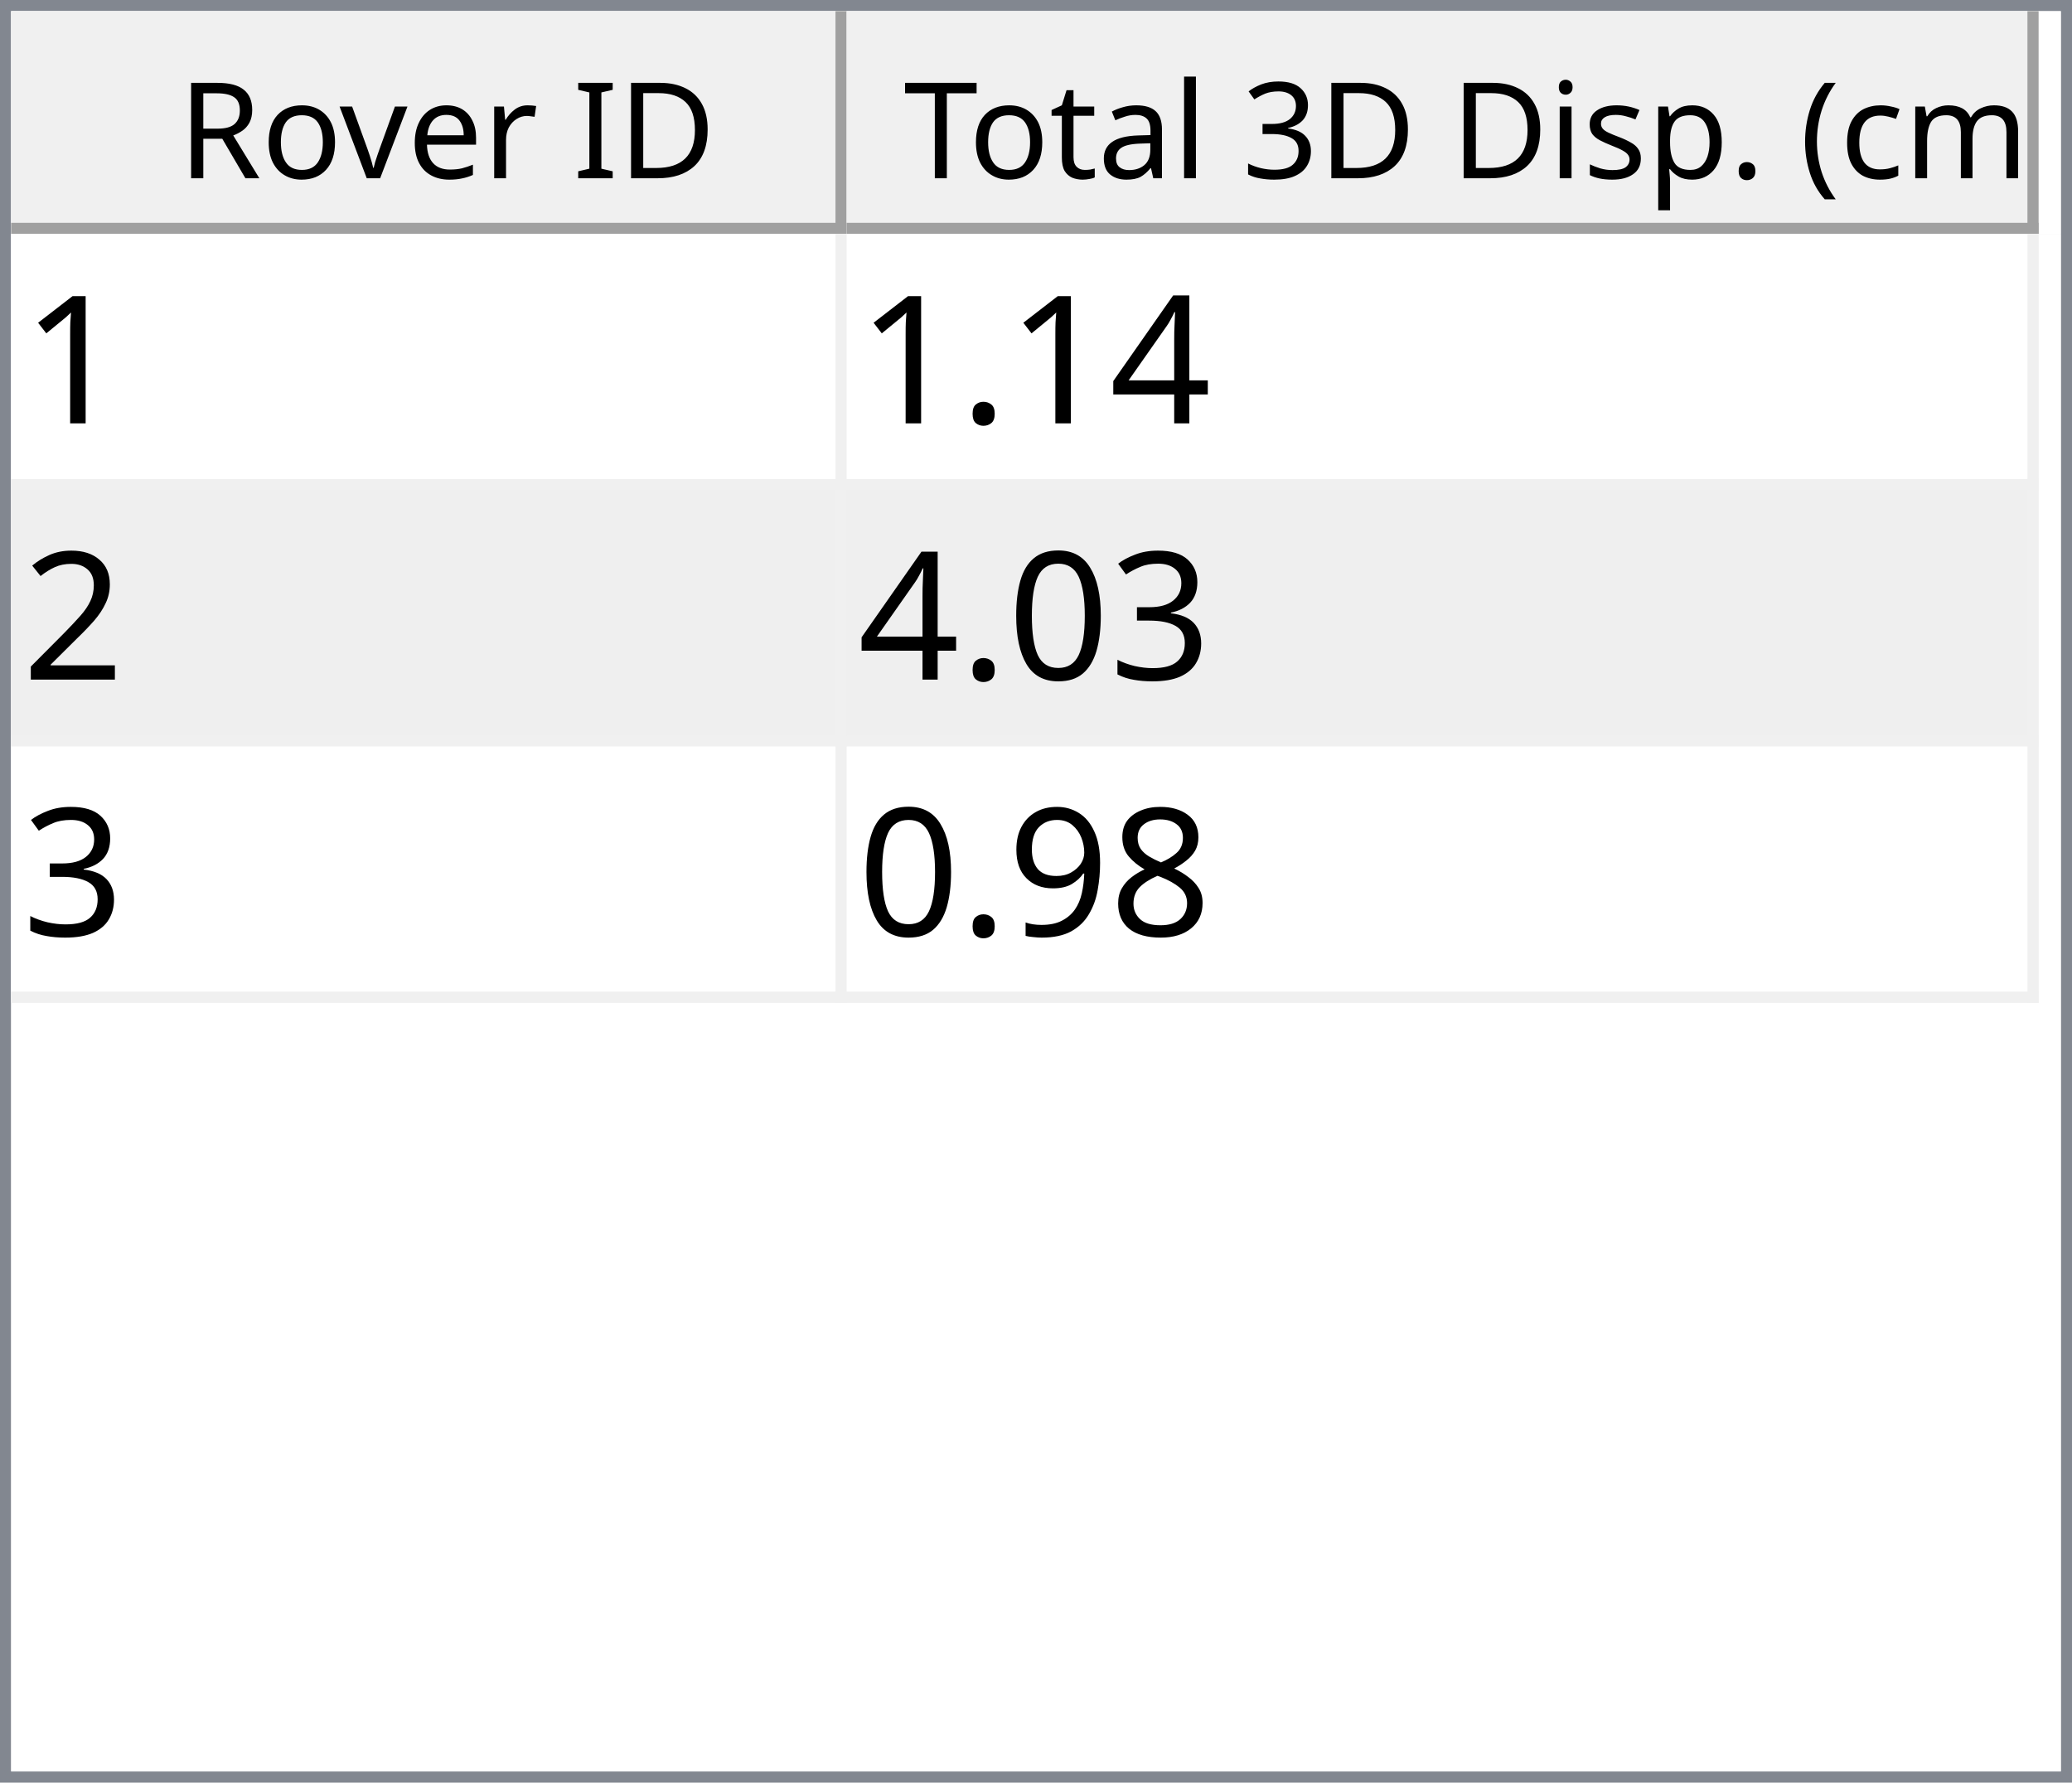
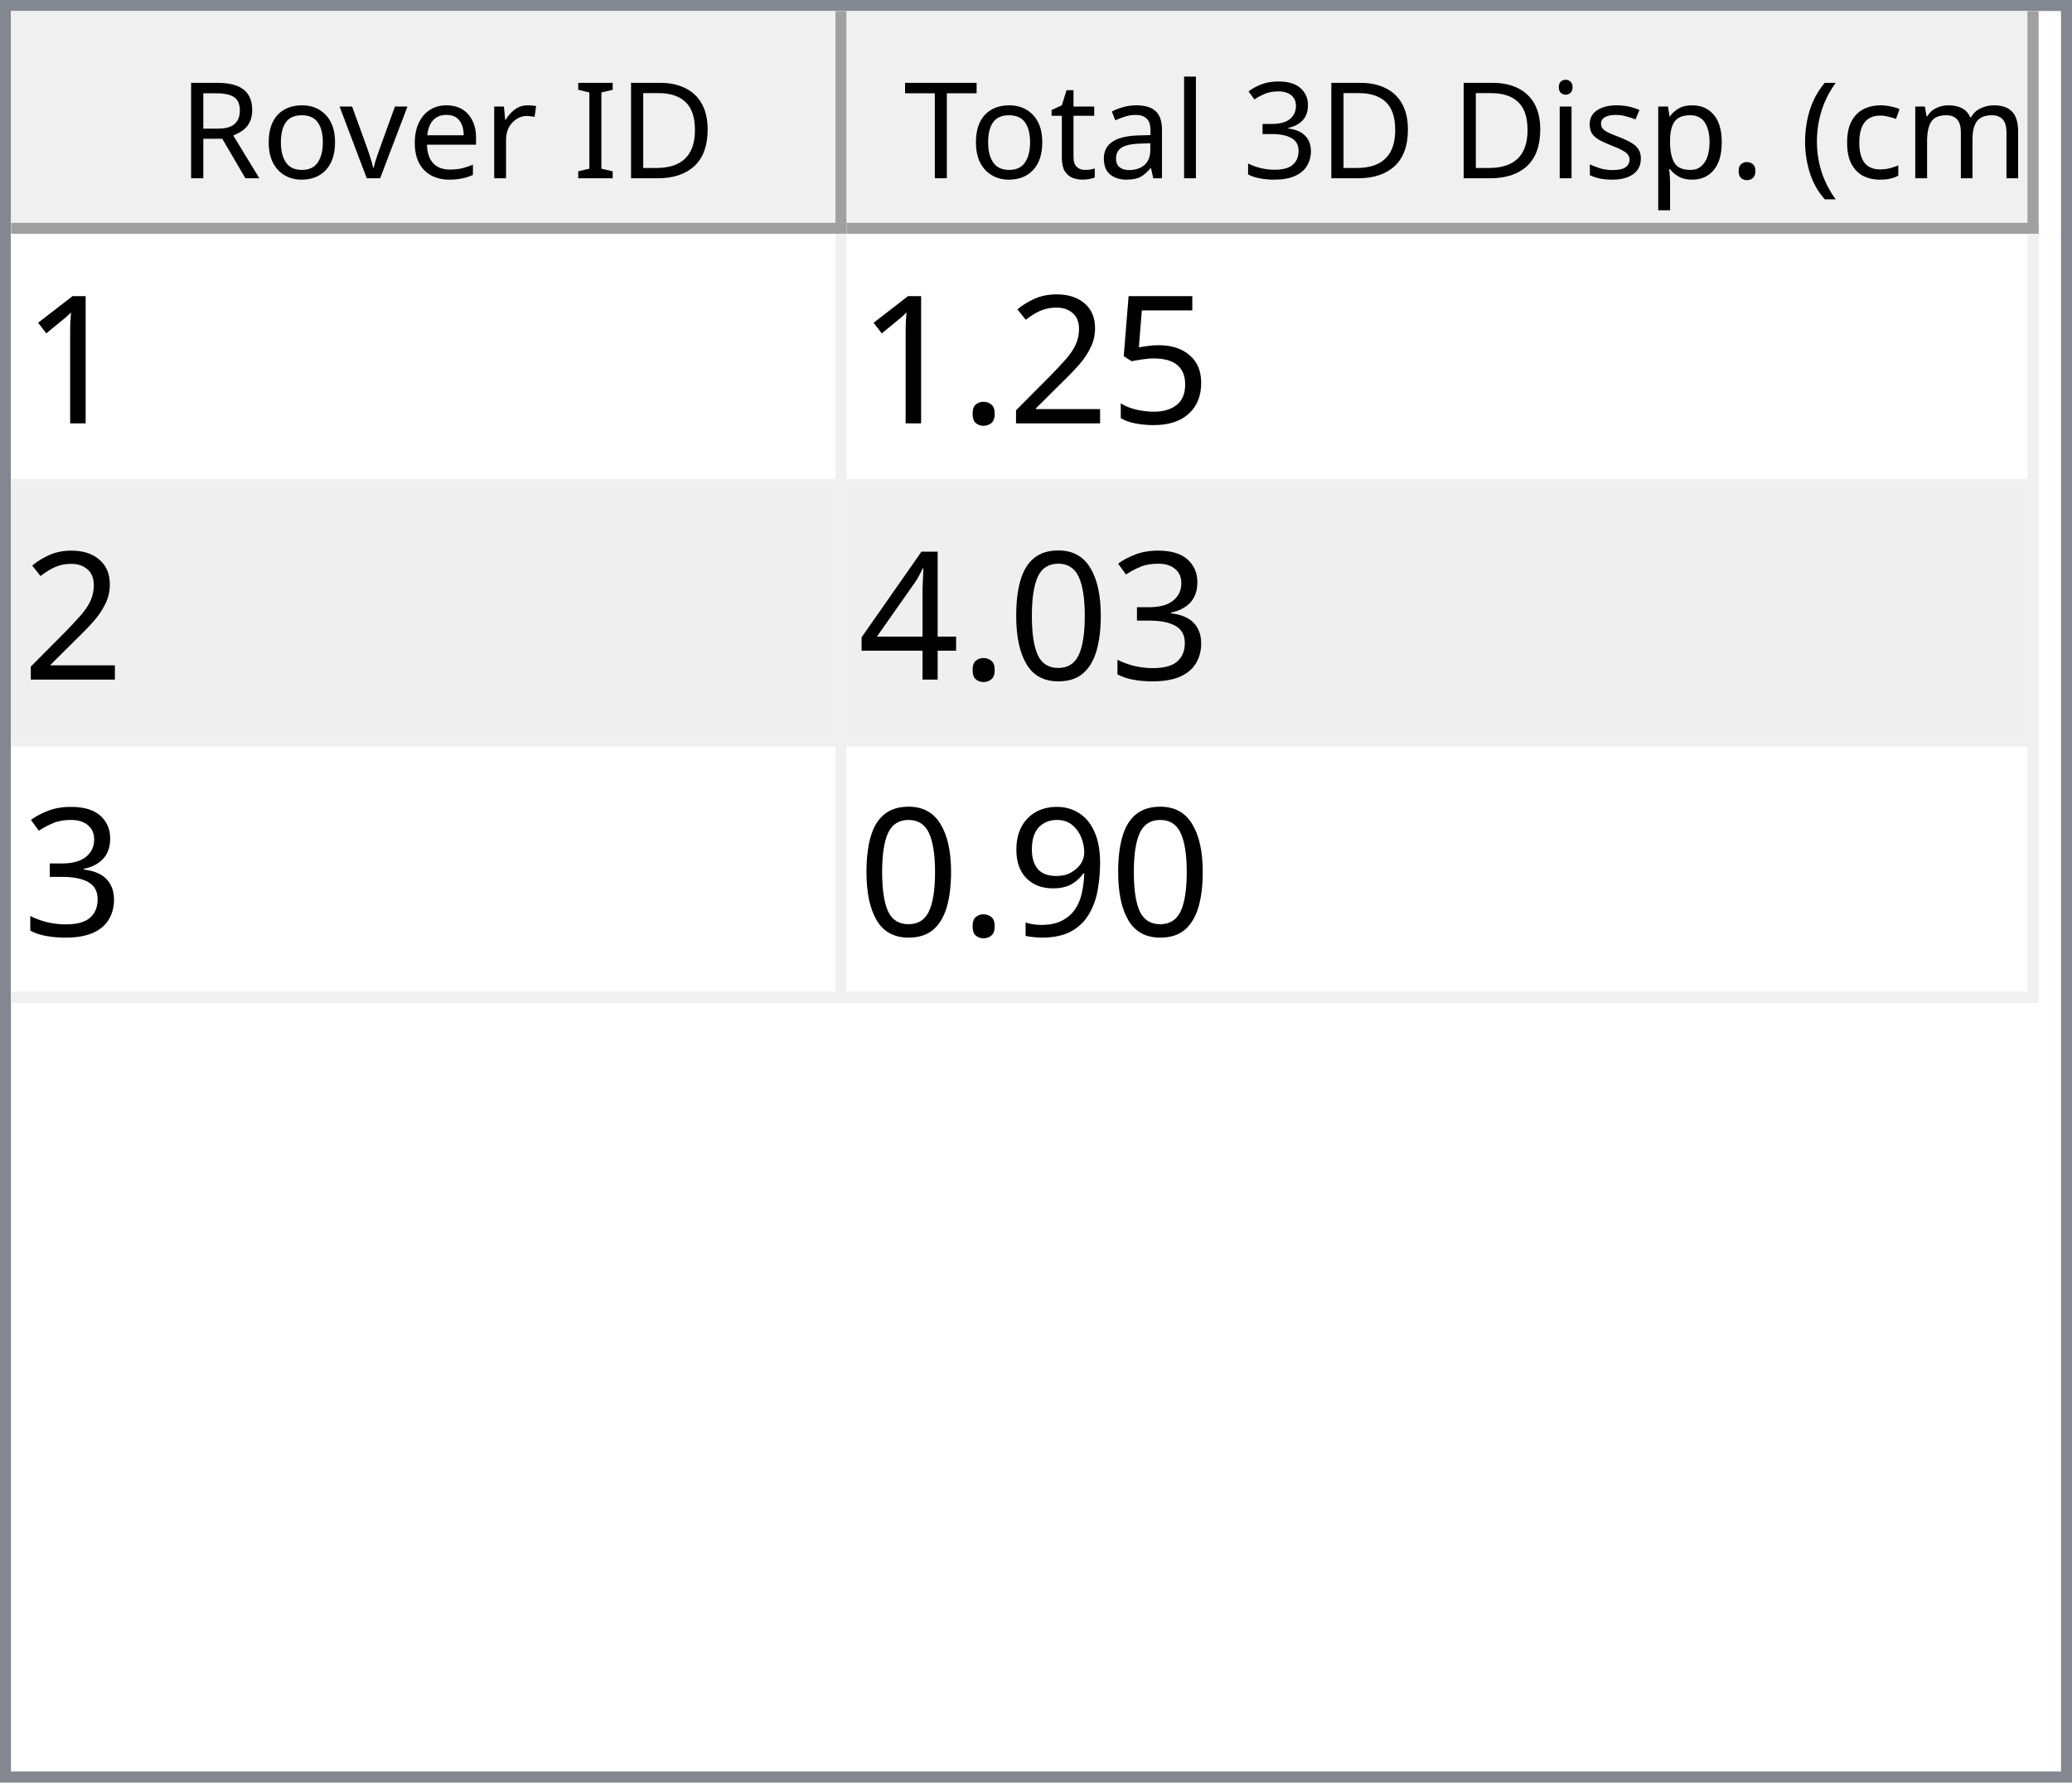
<svg xmlns="http://www.w3.org/2000/svg" style="fill-opacity:1; color-rendering:auto; color-interpolation:auto; text-rendering:auto; stroke:black; stroke-linecap:square; stroke-miterlimit:10; shape-rendering:auto; stroke-opacity:1; fill:black; stroke-dasharray:none; font-weight:normal; stroke-width:1; font-family:'Dialog'; font-style:normal; stroke-linejoin:miter; font-size:12px; stroke-dashoffset:0; image-rendering:auto;" width="186" height="160">
  <defs id="genericDefs" />
  <g>
    <defs id="defs1">
      <clipPath clipPathUnits="userSpaceOnUse" id="clipPath1">
        <path d="M0 0 L186 0 L186 160 L0 160 L0 0 Z" />
      </clipPath>
      <clipPath clipPathUnits="userSpaceOnUse" id="clipPath2">
        <path d="M0 0 L0 160 L186 160 L186 0 Z" />
      </clipPath>
      <clipPath clipPathUnits="userSpaceOnUse" id="clipPath3">
        <path d="M0 0 L0 20 L184 20 L184 0 Z" />
      </clipPath>
      <clipPath clipPathUnits="userSpaceOnUse" id="clipPath4">
        <path d="M0 0 L0 20 L75 20 L75 0 Z" />
      </clipPath>
      <clipPath clipPathUnits="userSpaceOnUse" id="clipPath5">
        <path d="M1 1 L1 19 L74 19 L74 1 Z" />
      </clipPath>
      <clipPath clipPathUnits="userSpaceOnUse" id="clipPath6">
        <path d="M0 0 L0 18 L73 18 L73 0 Z" />
      </clipPath>
      <clipPath clipPathUnits="userSpaceOnUse" id="clipPath7">
        <path d="M-0.5 -0.5 L-0.5 19.5 L74.5 19.5 L74.5 -0.5 Z" />
      </clipPath>
      <clipPath clipPathUnits="userSpaceOnUse" id="clipPath8">
        <path d="M0 0 L0 20 L107 20 L107 0 Z" />
      </clipPath>
      <clipPath clipPathUnits="userSpaceOnUse" id="clipPath9">
        <path d="M1 1 L1 19 L106 19 L106 1 Z" />
      </clipPath>
      <clipPath clipPathUnits="userSpaceOnUse" id="clipPath10">
        <path d="M0 0 L0 18 L105 18 L105 0 Z" />
      </clipPath>
      <clipPath clipPathUnits="userSpaceOnUse" id="clipPath11">
        <path d="M-0.5 -0.5 L-0.5 19.5 L106.5 19.5 L106.5 -0.5 Z" />
      </clipPath>
      <clipPath clipPathUnits="userSpaceOnUse" id="clipPath12">
        <path d="M0 0 L0 138 L184 138 L184 0 Z" />
      </clipPath>
      <clipPath clipPathUnits="userSpaceOnUse" id="clipPath13">
        <path d="M0 0 L0 69 L182 69 L182 0 Z" />
      </clipPath>
      <clipPath clipPathUnits="userSpaceOnUse" id="clipPath14">
        <path d="M-0.5 -0.5 L-0.5 68.5 L181.5 68.5 L181.5 -0.5 Z" />
      </clipPath>
      <clipPath clipPathUnits="userSpaceOnUse" id="clipPath15">
        <path d="M0 0 L0 22 L74 22 L74 0 Z" />
      </clipPath>
      <clipPath clipPathUnits="userSpaceOnUse" id="clipPath16">
        <path d="M0 0 L0 22 L106 22 L106 0 Z" />
      </clipPath>
      <font horiz-adv-x="64.551" id="font1">
        <font-face ascent="107.91" descent="25.098" units-per-em="100" style="font-style:normal; font-family:Segoe UI; font-weight:normal;" />
        <missing-glyph horiz-adv-x="64.551" d="M8.109 0 L8.109 68.266 L56.453 68.266 L56.453 0 L8.109 0 ZM15.328 7.234 L49.219 7.234 L49.219 61.031 L15.328 61.031 L15.328 7.234 Z" />
        <glyph unicode="D" horiz-adv-x="70.117" d="M9.188 0 L9.188 70.016 L28.516 70.016 Q65.531 70.016 65.531 35.891 Q65.531 19.672 55.25 9.836 Q44.969 0 27.734 0 L9.188 0 ZM17.391 62.594 L17.391 7.422 L27.828 7.422 Q41.609 7.422 49.273 14.797 Q56.938 22.172 56.938 35.688 Q56.938 62.594 28.328 62.594 L17.391 62.594 Z" />
        <glyph unicode="I" horiz-adv-x="26.611" d="M17.391 0 L9.188 0 L9.188 70.016 L17.391 70.016 L17.391 0 Z" />
        <glyph unicode=" " horiz-adv-x="27.393" d="" />
        <glyph unicode="r" horiz-adv-x="34.766" d="M34.188 41.891 Q32.078 43.5 28.125 43.5 Q23 43.5 19.555 38.672 Q16.109 33.844 16.109 25.484 L16.109 0 L8.109 0 L8.109 50 L16.109 50 L16.109 39.703 L16.312 39.703 Q18.016 44.969 21.531 47.922 Q25.047 50.875 29.391 50.875 Q32.516 50.875 34.188 50.203 L34.188 41.891 Z" />
        <glyph unicode="e" horiz-adv-x="52.295" d="M48.297 23 L12.984 23 Q13.188 14.656 17.484 10.109 Q21.781 5.562 29.297 5.562 Q37.75 5.562 44.828 11.141 L44.828 3.609 Q38.234 -1.172 27.391 -1.172 Q16.797 -1.172 10.742 5.641 Q4.688 12.453 4.688 24.812 Q4.688 36.469 11.305 43.82 Q17.922 51.172 27.734 51.172 Q37.547 51.172 42.922 44.828 Q48.297 38.484 48.297 27.203 L48.297 23 ZM40.094 29.781 Q40.047 36.719 36.75 40.578 Q33.453 44.438 27.594 44.438 Q21.922 44.438 17.969 40.383 Q14.016 36.328 13.094 29.781 L40.094 29.781 Z" />
        <glyph unicode="v" horiz-adv-x="47.9" d="M47.406 50 L27.484 0 L19.625 0 L0.688 50 L9.469 50 L22.172 13.672 Q23.578 9.672 23.922 6.688 L24.125 6.688 Q24.609 10.453 25.688 13.484 L38.969 50 L47.406 50 Z" />
        <glyph unicode="o" horiz-adv-x="58.594" d="M29 -1.172 Q17.922 -1.172 11.305 5.836 Q4.688 12.844 4.688 24.422 Q4.688 37.016 11.57 44.094 Q18.453 51.172 30.172 51.172 Q41.359 51.172 47.633 44.289 Q53.906 37.406 53.906 25.203 Q53.906 13.234 47.141 6.031 Q40.375 -1.172 29 -1.172 ZM29.594 44.438 Q21.875 44.438 17.383 39.188 Q12.891 33.938 12.891 24.703 Q12.891 15.828 17.43 10.695 Q21.969 5.562 29.594 5.562 Q37.359 5.562 41.531 10.594 Q45.703 15.625 45.703 24.906 Q45.703 34.281 41.531 39.359 Q37.359 44.438 29.594 44.438 Z" />
        <glyph unicode="R" horiz-adv-x="59.814" d="M59.375 0 L49.609 0 L37.891 19.625 Q36.281 22.359 34.766 24.289 Q33.25 26.219 31.664 27.438 Q30.078 28.656 28.25 29.219 Q26.422 29.781 24.125 29.781 L17.391 29.781 L17.391 0 L9.188 0 L9.188 70.016 L30.078 70.016 Q34.672 70.016 38.555 68.867 Q42.438 67.719 45.289 65.375 Q48.141 63.031 49.758 59.547 Q51.375 56.062 51.375 51.375 Q51.375 47.703 50.273 44.656 Q49.172 41.609 47.148 39.211 Q45.125 36.812 42.266 35.133 Q39.406 33.453 35.844 32.516 L35.844 32.328 Q37.594 31.547 38.891 30.547 Q40.188 29.547 41.359 28.18 Q42.531 26.812 43.68 25.078 Q44.828 23.344 46.234 21.047 L59.375 0 ZM17.391 62.594 L17.391 37.203 L28.516 37.203 Q31.594 37.203 34.203 38.133 Q36.812 39.062 38.719 40.797 Q40.625 42.531 41.703 45.047 Q42.781 47.562 42.781 50.688 Q42.781 56.297 39.141 59.445 Q35.5 62.594 28.609 62.594 L17.391 62.594 Z" />
        <glyph unicode=")" horiz-adv-x="30.176" d="M8.297 -15.922 L1.172 -15.922 Q16.406 2.344 16.406 26.812 Q16.406 51.469 1.078 70.016 L8.297 70.016 Q23.531 52.156 23.531 26.703 Q23.531 1.375 8.297 -15.922 Z" />
        <glyph unicode="m" horiz-adv-x="86.133" d="M79.109 0 L71.094 0 L71.094 28.719 Q71.094 37.016 68.531 40.727 Q65.969 44.438 59.906 44.438 Q54.781 44.438 51.195 39.75 Q47.609 35.062 47.609 28.516 L47.609 0 L39.594 0 L39.594 29.688 Q39.594 44.438 28.219 44.438 Q22.953 44.438 19.531 40.016 Q16.109 35.594 16.109 28.516 L16.109 0 L8.109 0 L8.109 50 L16.109 50 L16.109 42.094 L16.312 42.094 Q21.625 51.172 31.844 51.172 Q36.969 51.172 40.773 48.312 Q44.578 45.453 46 40.828 Q51.562 51.172 62.594 51.172 Q79.109 51.172 79.109 30.812 L79.109 0 Z" />
        <glyph unicode="c" horiz-adv-x="46.191" d="M42.188 2.297 Q36.422 -1.172 28.516 -1.172 Q17.828 -1.172 11.258 5.789 Q4.688 12.75 4.688 23.828 Q4.688 36.188 11.766 43.68 Q18.844 51.172 30.672 51.172 Q37.25 51.172 42.281 48.734 L42.281 40.531 Q36.719 44.438 30.375 44.438 Q22.703 44.438 17.797 38.945 Q12.891 33.453 12.891 24.516 Q12.891 15.719 17.508 10.641 Q22.125 5.562 29.891 5.562 Q36.422 5.562 42.188 9.906 L42.188 2.297 Z" />
        <glyph unicode="(" horiz-adv-x="30.176" d="M29.109 -15.922 L21.969 -15.922 Q6.844 1.375 6.844 26.703 Q6.844 52.156 21.969 70.016 L29.203 70.016 Q13.875 51.469 13.875 26.812 Q13.875 2.344 29.109 -15.922 Z" />
        <glyph unicode="." horiz-adv-x="21.68" d="M10.891 -1.078 Q8.641 -1.078 7.055 0.539 Q5.469 2.156 5.469 4.391 Q5.469 6.641 7.055 8.273 Q8.641 9.906 10.891 9.906 Q13.188 9.906 14.797 8.273 Q16.406 6.641 16.406 4.391 Q16.406 2.156 14.797 0.539 Q13.188 -1.078 10.891 -1.078 Z" />
        <glyph unicode="p" horiz-adv-x="58.789" d="M16.312 7.234 L16.109 7.234 L16.109 -23 L8.109 -23 L8.109 50 L16.109 50 L16.109 41.219 L16.312 41.219 Q22.219 51.172 33.594 51.172 Q43.266 51.172 48.688 44.461 Q54.109 37.75 54.109 26.469 Q54.109 13.922 48 6.375 Q41.891 -1.172 31.297 -1.172 Q21.578 -1.172 16.312 7.234 ZM16.109 27.391 L16.109 20.406 Q16.109 14.203 20.141 9.883 Q24.172 5.562 30.375 5.562 Q37.641 5.562 41.773 11.133 Q45.906 16.703 45.906 26.609 Q45.906 34.969 42.047 39.703 Q38.188 44.438 31.594 44.438 Q24.609 44.438 20.359 39.578 Q16.109 34.719 16.109 27.391 Z" />
        <glyph unicode="s" horiz-adv-x="42.432" d="M5.078 1.812 L5.078 10.406 Q11.625 5.562 19.484 5.562 Q30.031 5.562 30.031 12.594 Q30.031 14.594 29.125 15.992 Q28.219 17.391 26.68 18.461 Q25.141 19.531 23.07 20.383 Q21 21.234 18.609 22.172 Q15.281 23.484 12.766 24.828 Q10.25 26.172 8.57 27.859 Q6.891 29.547 6.031 31.695 Q5.172 33.844 5.172 36.719 Q5.172 40.234 6.789 42.945 Q8.406 45.656 11.086 47.484 Q13.766 49.312 17.211 50.242 Q20.656 51.172 24.312 51.172 Q30.812 51.172 35.938 48.922 L35.938 40.828 Q30.422 44.438 23.25 44.438 Q21 44.438 19.195 43.922 Q17.391 43.406 16.094 42.477 Q14.797 41.547 14.086 40.258 Q13.375 38.969 13.375 37.406 Q13.375 35.453 14.086 34.133 Q14.797 32.812 16.164 31.789 Q17.531 30.766 19.484 29.938 Q21.438 29.109 23.922 28.125 Q27.25 26.859 29.883 25.516 Q32.516 24.172 34.375 22.484 Q36.234 20.797 37.234 18.602 Q38.234 16.406 38.234 13.375 Q38.234 9.672 36.602 6.938 Q34.969 4.203 32.234 2.398 Q29.5 0.594 25.93 -0.289 Q22.359 -1.172 18.453 -1.172 Q10.75 -1.172 5.078 1.812 Z" />
        <glyph unicode="i" horiz-adv-x="24.219" d="M12.203 62.703 Q10.062 62.703 8.547 64.164 Q7.031 65.625 7.031 67.875 Q7.031 70.125 8.547 71.609 Q10.062 73.094 12.203 73.094 Q14.406 73.094 15.945 71.609 Q17.484 70.125 17.484 67.875 Q17.484 65.719 15.945 64.211 Q14.406 62.703 12.203 62.703 ZM16.109 0 L8.109 0 L8.109 50 L16.109 50 L16.109 0 Z" />
        <glyph unicode="3" horiz-adv-x="53.906" d="M46.531 19.828 Q46.531 15.094 44.75 11.211 Q42.969 7.328 39.719 4.57 Q36.469 1.812 31.93 0.297 Q27.391 -1.219 21.922 -1.219 Q11.922 -1.219 6 2.594 L6 11.188 Q13.094 5.609 22.219 5.609 Q25.875 5.609 28.828 6.539 Q31.781 7.469 33.906 9.227 Q36.031 10.984 37.18 13.477 Q38.328 15.969 38.328 19.094 Q38.328 32.812 18.797 32.812 L12.984 32.812 L12.984 39.594 L18.5 39.594 Q35.797 39.594 35.797 52.484 Q35.797 64.406 22.609 64.406 Q15.188 64.406 8.688 59.422 L8.688 67.188 Q15.375 71.188 24.609 71.188 Q29 71.188 32.57 69.969 Q36.141 68.75 38.68 66.555 Q41.219 64.359 42.609 61.281 Q44 58.203 44 54.5 Q44 40.672 30.031 36.719 L30.031 36.531 Q33.594 36.141 36.625 34.797 Q39.656 33.453 41.852 31.305 Q44.047 29.156 45.289 26.25 Q46.531 23.344 46.531 19.828 Z" />
        <glyph unicode="l" horiz-adv-x="24.219" d="M16.109 0 L8.109 0 L8.109 74.031 L16.109 74.031 L16.109 0 Z" />
        <glyph unicode="a" horiz-adv-x="50.879" d="M43.891 0 L35.891 0 L35.891 7.812 L35.688 7.812 Q30.469 -1.172 20.312 -1.172 Q12.844 -1.172 8.617 2.781 Q4.391 6.734 4.391 13.281 Q4.391 27.297 20.906 29.594 L35.891 31.688 Q35.891 44.438 25.594 44.438 Q16.547 44.438 9.281 38.281 L9.281 46.484 Q16.656 51.172 26.266 51.172 Q43.891 51.172 43.891 32.516 L43.891 0 ZM35.891 25.297 L23.828 23.641 Q18.266 22.859 15.43 20.875 Q12.594 18.891 12.594 13.875 Q12.594 10.203 15.211 7.883 Q17.828 5.562 22.172 5.562 Q28.125 5.562 32.008 9.742 Q35.891 13.922 35.891 20.312 L35.891 25.297 Z" />
        <glyph unicode="t" horiz-adv-x="33.887" d="M31.297 0.484 Q28.469 -1.078 23.828 -1.078 Q10.688 -1.078 10.688 13.578 L10.688 43.172 L2.094 43.172 L2.094 50 L10.688 50 L10.688 62.203 L18.703 64.797 L18.703 50 L31.297 50 L31.297 43.172 L18.703 43.172 L18.703 14.984 Q18.703 9.969 20.414 7.82 Q22.125 5.672 26.078 5.672 Q29.109 5.672 31.297 7.328 L31.297 0.484 Z" />
        <glyph unicode="T" horiz-adv-x="52.393" d="M50.594 62.594 L30.375 62.594 L30.375 0 L22.172 0 L22.172 62.594 L2 62.594 L2 70.016 L50.594 70.016 L50.594 62.594 Z" />
      </font>
      <font horiz-adv-x="75.0" id="font2">
        <font-face ascent="100.537" descent="21.973" units-per-em="100" style="font-style:normal; font-family:sans-serif; font-weight:normal;" />
        <missing-glyph horiz-adv-x="75.0" d="M12.5 0 L12.5 62.5 L62.5 62.5 L62.5 0 L12.5 0 ZM14.062 1.562 L60.938 1.562 L60.938 60.938 L14.062 60.938 L14.062 1.562 Z" />
        <glyph unicode="1" horiz-adv-x="55.615" d="M37.25 0 L28.469 0 L28.469 56 Q25.297 52.984 20.141 49.953 Q14.984 46.922 10.891 45.406 L10.891 53.906 Q18.266 57.375 23.781 62.305 Q29.297 67.234 31.594 71.875 L37.25 71.875 L37.25 0 Z" />
-         <glyph unicode="4" horiz-adv-x="55.615" d="M32.328 0 L32.328 17.141 L1.266 17.141 L1.266 25.203 L33.938 71.578 L41.109 71.578 L41.109 25.203 L50.781 25.203 L50.781 17.141 L41.109 17.141 L41.109 0 L32.328 0 ZM32.328 25.203 L32.328 57.469 L9.906 25.203 L32.328 25.203 Z" />
+         <glyph unicode="5" horiz-adv-x="55.615" d="M4.156 18.75 L13.375 19.531 Q14.406 12.797 18.141 9.398 Q21.875 6 27.156 6 Q33.5 6 37.891 10.789 Q42.281 15.578 42.281 23.484 Q42.281 31 38.062 35.352 Q33.844 39.703 27 39.703 Q22.75 39.703 19.336 37.773 Q15.922 35.844 13.969 32.766 L5.719 33.844 L12.641 70.609 L48.25 70.609 L48.25 62.203 L19.672 62.203 L15.828 42.969 Q22.266 47.469 29.344 47.469 Q38.719 47.469 45.164 40.969 Q51.609 34.469 51.609 24.266 Q51.609 14.547 45.953 7.469 Q39.062 -1.219 27.156 -1.219 Q17.391 -1.219 11.211 4.25 Q5.031 9.719 4.156 18.75 Z" />
+         <glyph unicode="2" horiz-adv-x="55.615" d="M50.344 8.453 L50.344 0 L3.031 0 Q2.938 3.172 4.047 6.109 Q5.859 10.938 9.836 15.625 Q13.812 20.312 21.344 26.469 Q33.016 36.031 37.117 41.625 Q41.219 47.219 41.219 52.203 Q41.219 57.422 37.477 61.008 Q33.734 64.594 27.734 64.594 Q21.391 64.594 17.578 60.789 Q13.766 56.984 13.719 50.25 L4.688 51.172 Q5.609 61.281 11.664 66.578 Q17.719 71.875 27.938 71.875 Q38.234 71.875 44.242 66.164 Q50.25 60.453 50.25 52 Q50.25 47.703 48.492 43.555 Q46.734 39.406 42.656 34.812 Q38.578 30.219 29.109 22.219 Q21.188 15.578 18.945 13.211 Q16.703 10.844 15.234 8.453 L50.344 8.453 Z" />
        <glyph unicode="." horiz-adv-x="27.783" d="M9.078 0 L9.078 10.016 L19.094 10.016 L19.094 0 L9.078 0 Z" />
-         <glyph unicode="2" horiz-adv-x="55.615" d="M50.344 8.453 L50.344 0 L3.031 0 Q2.938 3.172 4.047 6.109 Q5.859 10.938 9.836 15.625 Q13.812 20.312 21.344 26.469 Q33.016 36.031 37.117 41.625 Q41.219 47.219 41.219 52.203 Q41.219 57.422 37.477 61.008 Q33.734 64.594 27.734 64.594 Q21.391 64.594 17.578 60.789 Q13.766 56.984 13.719 50.25 L4.688 51.172 Q5.609 61.281 11.664 66.578 Q17.719 71.875 27.938 71.875 Q38.234 71.875 44.242 66.164 Q50.25 60.453 50.25 52 Q50.25 47.703 48.492 43.555 Q46.734 39.406 42.656 34.812 Q38.578 30.219 29.109 22.219 Q21.188 15.578 18.945 13.211 Q16.703 10.844 15.234 8.453 L50.344 8.453 Z" />
        <glyph unicode="3" horiz-adv-x="55.615" d="M4.203 18.891 L12.984 20.062 Q14.5 12.594 18.141 9.297 Q21.781 6 27 6 Q33.203 6 37.477 10.297 Q41.75 14.594 41.75 20.953 Q41.75 27 37.797 30.93 Q33.844 34.859 27.734 34.859 Q25.25 34.859 21.531 33.891 L22.516 41.609 Q23.391 41.5 23.922 41.5 Q29.547 41.5 34.039 44.43 Q38.531 47.359 38.531 53.469 Q38.531 58.297 35.258 61.477 Q31.984 64.656 26.812 64.656 Q21.688 64.656 18.266 61.43 Q14.844 58.203 13.875 51.766 L5.078 53.328 Q6.688 62.156 12.398 67.016 Q18.109 71.875 26.609 71.875 Q32.469 71.875 37.398 69.359 Q42.328 66.844 44.945 62.5 Q47.562 58.156 47.562 53.266 Q47.562 48.641 45.07 44.828 Q42.578 41.016 37.703 38.766 Q44.047 37.312 47.562 32.695 Q51.078 28.078 51.078 21.141 Q51.078 11.766 44.242 5.25 Q37.406 -1.266 26.953 -1.266 Q17.531 -1.266 11.305 4.352 Q5.078 9.969 4.203 18.891 Z" />
        <glyph unicode="0" horiz-adv-x="55.615" d="M4.156 35.297 Q4.156 48 6.766 55.742 Q9.375 63.484 14.523 67.68 Q19.672 71.875 27.484 71.875 Q33.25 71.875 37.594 69.555 Q41.938 67.234 44.773 62.867 Q47.609 58.5 49.219 52.227 Q50.828 45.953 50.828 35.297 Q50.828 22.703 48.242 14.969 Q45.656 7.234 40.508 3.008 Q35.359 -1.219 27.484 -1.219 Q17.141 -1.219 11.234 6.203 Q4.156 15.141 4.156 35.297 ZM13.188 35.297 Q13.188 17.672 17.312 11.836 Q21.438 6 27.484 6 Q33.547 6 37.672 11.859 Q41.797 17.719 41.797 35.297 Q41.797 52.984 37.672 58.789 Q33.547 64.594 27.391 64.594 Q21.344 64.594 17.719 59.469 Q13.188 52.938 13.188 35.297 Z" />
-         <glyph unicode="8" horiz-adv-x="55.615" d="M17.672 38.812 Q12.203 40.828 9.57 44.539 Q6.938 48.25 6.938 53.422 Q6.938 61.234 12.555 66.555 Q18.172 71.875 27.484 71.875 Q36.859 71.875 42.578 66.43 Q48.297 60.984 48.297 53.172 Q48.297 48.188 45.68 44.508 Q43.062 40.828 37.75 38.812 Q44.344 36.672 47.781 31.883 Q51.219 27.094 51.219 20.453 Q51.219 11.281 44.727 5.031 Q38.234 -1.219 27.641 -1.219 Q17.047 -1.219 10.547 5.055 Q4.047 11.328 4.047 20.703 Q4.047 27.688 7.594 32.398 Q11.141 37.109 17.672 38.812 ZM15.922 53.719 Q15.922 48.641 19.195 45.414 Q22.469 42.188 27.688 42.188 Q32.766 42.188 36.016 45.383 Q39.266 48.578 39.266 53.219 Q39.266 58.062 35.914 61.359 Q32.562 64.656 27.594 64.656 Q22.562 64.656 19.242 61.43 Q15.922 58.203 15.922 53.719 ZM13.094 20.656 Q13.094 16.891 14.875 13.375 Q16.656 9.859 20.172 7.93 Q23.688 6 27.734 6 Q34.031 6 38.133 10.055 Q42.234 14.109 42.234 20.359 Q42.234 26.703 38.016 30.859 Q33.797 35.016 27.438 35.016 Q21.234 35.016 17.164 30.914 Q13.094 26.812 13.094 20.656 Z" />
+         <glyph unicode="4" horiz-adv-x="55.615" d="M32.328 0 L32.328 17.141 L1.266 17.141 L1.266 25.203 L33.938 71.578 L41.109 71.578 L41.109 25.203 L50.781 25.203 L50.781 17.141 L41.109 17.141 L41.109 0 L32.328 0 ZM32.328 25.203 L32.328 57.469 L9.906 25.203 L32.328 25.203 Z" />
        <glyph unicode="9" horiz-adv-x="55.615" d="M5.469 16.547 L13.922 17.328 Q14.984 11.375 18.016 8.688 Q21.047 6 25.781 6 Q29.828 6 32.883 7.859 Q35.938 9.719 37.891 12.82 Q39.844 15.922 41.164 21.195 Q42.484 26.469 42.484 31.938 Q42.484 32.516 42.438 33.688 Q39.797 29.5 35.234 26.883 Q30.672 24.266 25.344 24.266 Q16.453 24.266 10.305 30.711 Q4.156 37.156 4.156 47.703 Q4.156 58.594 10.578 65.234 Q17 71.875 26.656 71.875 Q33.641 71.875 39.43 68.117 Q45.219 64.359 48.219 57.398 Q51.219 50.438 51.219 37.25 Q51.219 23.531 48.242 15.406 Q45.266 7.281 39.383 3.031 Q33.5 -1.219 25.594 -1.219 Q17.188 -1.219 11.867 3.445 Q6.547 8.109 5.469 16.547 ZM41.453 48.141 Q41.453 55.719 37.43 60.156 Q33.406 64.594 27.734 64.594 Q21.875 64.594 17.531 59.812 Q13.188 55.031 13.188 47.406 Q13.188 40.578 17.312 36.305 Q21.438 32.031 27.484 32.031 Q33.594 32.031 37.523 36.305 Q41.453 40.578 41.453 48.141 Z" />
      </font>
    </defs>
    <g style="fill:white; stroke:white;">
      <rect x="0" y="0" width="186" style="clip-path:url(#clipPath1); stroke:none;" height="160" />
    </g>
    <g style="fill:white; text-rendering:optimizeSpeed; color-rendering:optimizeSpeed; image-rendering:optimizeSpeed; shape-rendering:crispEdges; stroke:white; color-interpolation:sRGB;">
      <rect x="0" width="186" height="160" y="0" style="stroke:none;" />
      <path style="stroke:none;" d="M0 160 L186 160 L186 0 L0 0 Z" />
    </g>
    <g style="fill:rgb(240,240,240); font-family:'Segoe UI'; stroke:rgb(240,240,240);">
      <rect x="0" y="0" width="186" style="clip-path:url(#clipPath2); stroke:none;" height="160" />
    </g>
    <g style="fill:rgb(130,135,144); font-family:'Segoe UI'; stroke:rgb(130,135,144);">
      <path d="M0 0 L186 0 L186 160 L0 160 L0 0 ZM1 1 L185 1 L185 159 L1 159 L1 1 Z" style="fill-rule:evenodd; clip-path:url(#clipPath2); stroke:none;" />
    </g>
    <g style="fill:white; font-family:'Segoe UI'; stroke:white;" transform="translate(1,1)">
      <rect x="0" y="0" width="184" style="clip-path:url(#clipPath3); stroke:none;" height="20" />
    </g>
    <g style="fill:rgb(240,240,240); font-family:'Segoe UI'; stroke:rgb(240,240,240);" transform="translate(1,1)">
      <rect x="0" y="0" width="75" style="clip-path:url(#clipPath4); stroke:none;" height="20" />
    </g>
    <g style="font-family:'Segoe UI';" transform="translate(2,2)">
      <text x="14" xml:space="preserve" y="14" style="clip-path:url(#clipPath6); stroke:none;">Rover ID</text>
    </g>
    <g style="fill:rgb(160,160,160); font-family:'Segoe UI'; stroke:rgb(160,160,160); stroke-linejoin:bevel;" transform="translate(1.5,1.5)">
      <line x1="74" x2="74" y1="0" style="fill:none; clip-path:url(#clipPath7);" y2="19" />
    </g>
    <g style="fill:rgb(160,160,160); font-family:'Segoe UI'; stroke:rgb(160,160,160); stroke-linejoin:bevel;" transform="matrix(1,0,0,1,1,1) translate(0.5,0.5)">
      <line x1="0" x2="74" y1="19" style="fill:none; clip-path:url(#clipPath7);" y2="19" />
    </g>
    <g style="fill:rgb(240,240,240); font-family:'Segoe UI'; stroke:rgb(240,240,240);" transform="translate(76,1)">
      <rect x="0" y="0" width="107" style="clip-path:url(#clipPath8); stroke:none;" height="20" />
    </g>
    <g style="font-family:'Segoe UI';" transform="translate(77,2)">
      <text x="1" xml:space="preserve" y="14" style="clip-path:url(#clipPath10); stroke:none;"> Total 3D Disp. (cm)</text>
    </g>
    <g style="fill:rgb(160,160,160); font-family:'Segoe UI'; stroke:rgb(160,160,160); stroke-linejoin:bevel;" transform="translate(76.5,1.5)">
      <line x1="106" x2="106" y1="0" style="fill:none; clip-path:url(#clipPath11);" y2="19" />
    </g>
    <g style="fill:rgb(160,160,160); font-family:'Segoe UI'; stroke:rgb(160,160,160); stroke-linejoin:bevel;" transform="matrix(1,0,0,1,76,1) translate(0.5,0.5)">
      <line x1="0" x2="106" y1="19" style="fill:none; clip-path:url(#clipPath11);" y2="19" />
    </g>
    <g style="fill:white; font-family:'Segoe UI'; stroke:white;" transform="translate(1,21)">
      <rect x="0" y="0" width="184" style="clip-path:url(#clipPath12); stroke:none;" height="138" />
    </g>
    <g style="fill:rgb(240,240,240); font-size:16px; font-family:sans-serif; stroke:rgb(240,240,240);" transform="translate(1,21)">
      <rect x="0" y="0" width="182" style="clip-path:url(#clipPath13); stroke:none;" height="69" />
      <line transform="translate(0.5,0.5)" x1="0" x2="181" y1="22" style="clip-path:url(#clipPath14); fill:none; stroke-linejoin:bevel;" y2="22" />
    </g>
    <g transform="matrix(1,0,0,1,1,21) translate(0.5,0.5)" style="fill:rgb(240,240,240); font-size:16px; font-family:sans-serif; stroke:rgb(240,240,240); stroke-linejoin:bevel;">
      <line x1="0" x2="181" y1="45" style="fill:none; clip-path:url(#clipPath14);" y2="45" />
    </g>
    <g transform="matrix(1,0,0,1,1,21) translate(0.5,0.5)" style="fill:rgb(240,240,240); font-size:16px; font-family:sans-serif; stroke:rgb(240,240,240); stroke-linejoin:bevel;">
      <line x1="0" x2="181" y1="68" style="fill:none; clip-path:url(#clipPath14);" y2="68" />
    </g>
    <g transform="matrix(1,0,0,1,1,21) translate(0.5,0.5)" style="fill:rgb(240,240,240); font-size:16px; font-family:sans-serif; stroke:rgb(240,240,240); stroke-linejoin:bevel;">
      <line x1="74" x2="74" y1="0" style="fill:none; clip-path:url(#clipPath14);" y2="68" />
    </g>
    <g transform="matrix(1,0,0,1,1,21) translate(0.5,0.5)" style="fill:rgb(240,240,240); font-size:16px; font-family:sans-serif; stroke:rgb(240,240,240); stroke-linejoin:bevel;">
      <line x1="181" x2="181" y1="0" style="fill:none; clip-path:url(#clipPath14);" y2="68" />
    </g>
    <g style="fill:white; font-size:16px; font-family:sans-serif; stroke:white;" transform="matrix(1,0,0,1,1,21)">
      <rect x="0" y="0" width="74" style="clip-path:url(#clipPath15); stroke:none;" height="22" />
      <text x="1" y="17" style="fill:black; clip-path:url(#clipPath15); stroke:none;" xml:space="preserve">1</text>
    </g>
    <g style="fill:white; font-size:16px; font-family:sans-serif; stroke:white;" transform="matrix(1,0,0,1,1,21) translate(75,0)">
      <rect x="0" y="0" width="106" style="clip-path:url(#clipPath16); stroke:none;" height="22" />
-       <text x="1" y="17" style="fill:black; clip-path:url(#clipPath16); stroke:none;" xml:space="preserve">1.14</text>
+       <text x="1" y="17" style="fill:black; clip-path:url(#clipPath16); stroke:none;" xml:space="preserve">1.25</text>
    </g>
    <g style="fill:rgb(239,239,239); font-size:16px; font-family:sans-serif; stroke:rgb(239,239,239);" transform="matrix(1,0,0,1,1,21) translate(0,23)">
      <rect x="0" y="0" width="74" style="clip-path:url(#clipPath15); stroke:none;" height="22" />
      <text x="1" y="17" style="fill:black; clip-path:url(#clipPath15); stroke:none;" xml:space="preserve">2</text>
    </g>
    <g style="fill:rgb(239,239,239); font-size:16px; font-family:sans-serif; stroke:rgb(239,239,239);" transform="matrix(1,0,0,1,1,21) translate(75,23)">
      <rect x="0" y="0" width="106" style="clip-path:url(#clipPath16); stroke:none;" height="22" />
      <text x="1" y="17" style="fill:black; clip-path:url(#clipPath16); stroke:none;" xml:space="preserve">4.03</text>
    </g>
    <g style="fill:white; font-size:16px; font-family:sans-serif; stroke:white;" transform="matrix(1,0,0,1,1,21) translate(0,46)">
      <rect x="0" y="0" width="74" style="clip-path:url(#clipPath15); stroke:none;" height="22" />
      <text x="1" y="17" style="fill:black; clip-path:url(#clipPath15); stroke:none;" xml:space="preserve">3</text>
    </g>
    <g style="fill:white; font-size:16px; font-family:sans-serif; stroke:white;" transform="matrix(1,0,0,1,1,21) translate(75,46)">
      <rect x="0" y="0" width="106" style="clip-path:url(#clipPath16); stroke:none;" height="22" />
-       <text x="1" y="17" style="fill:black; clip-path:url(#clipPath16); stroke:none;" xml:space="preserve">0.98</text>
+       <text x="1" y="17" style="fill:black; clip-path:url(#clipPath16); stroke:none;" xml:space="preserve">0.90</text>
    </g>
  </g>
</svg>
